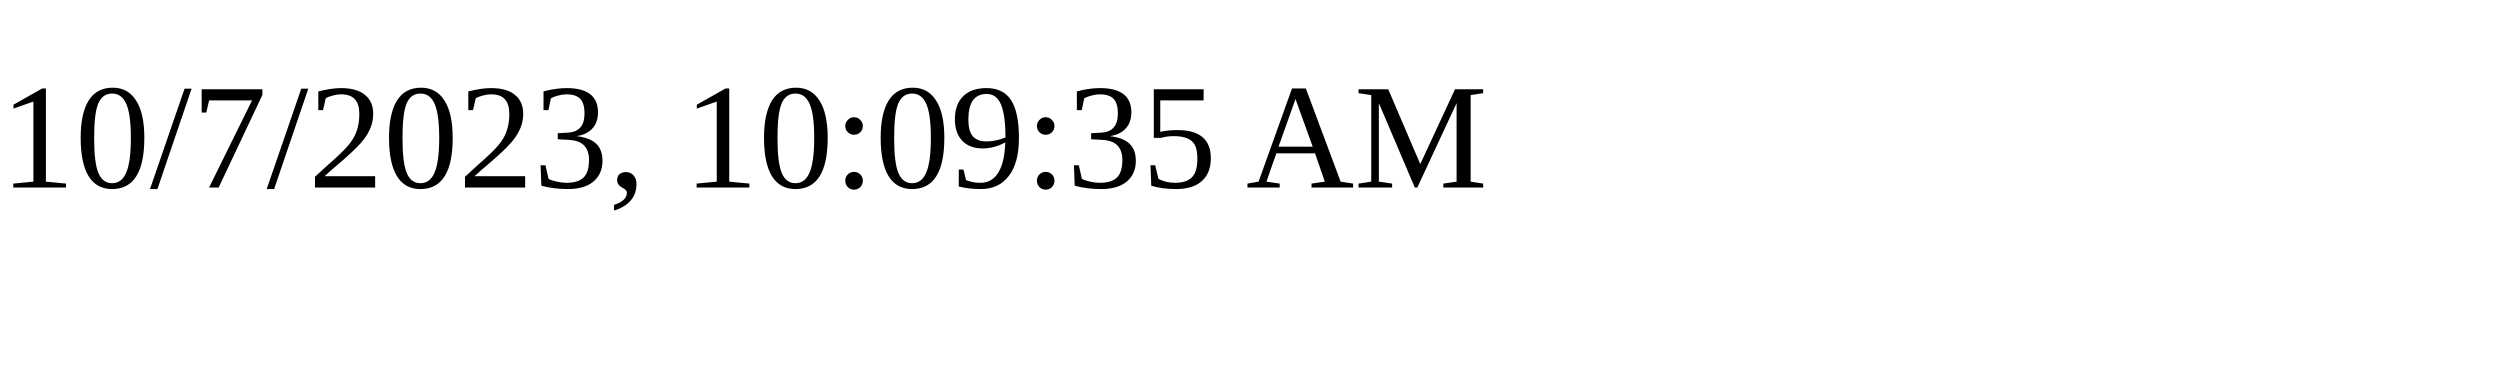
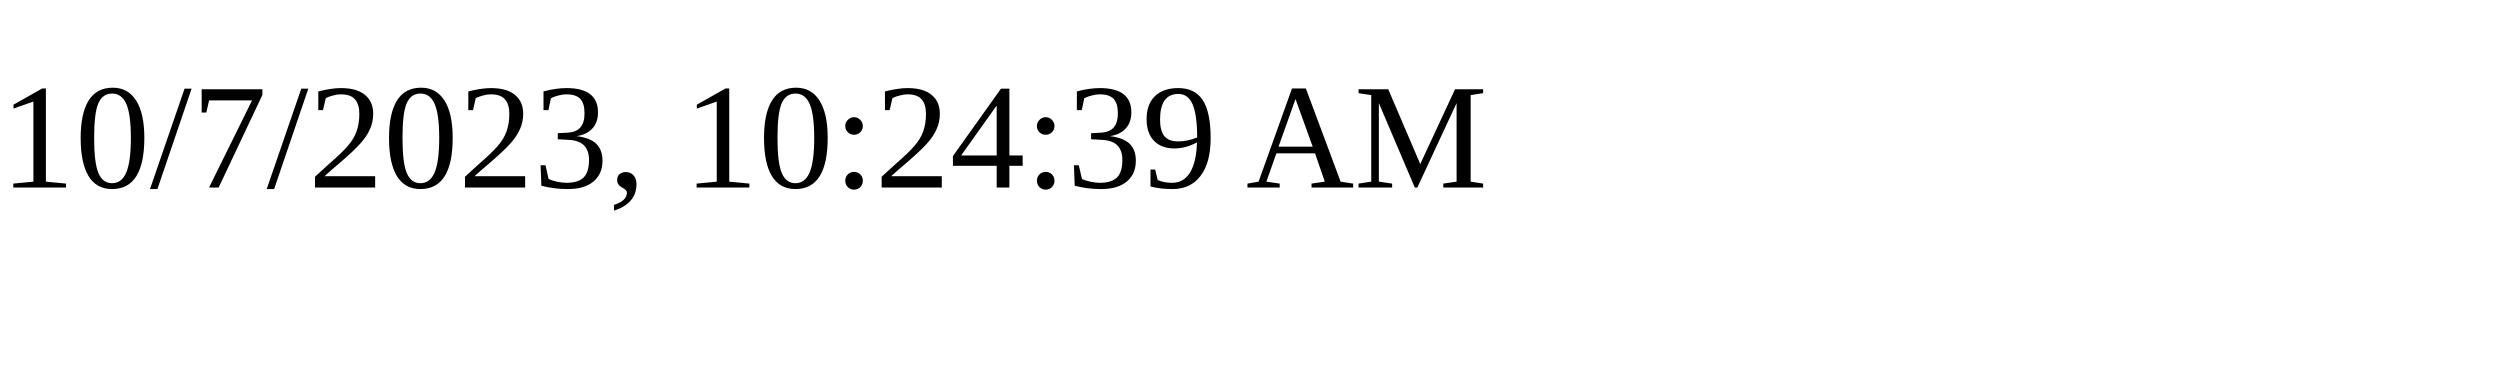
<svg xmlns="http://www.w3.org/2000/svg" height="30" width="200">
-   <text x="0" y="15">10/7/2023, 10:09:35 AM</text>
+   <text x="0" y="15">10/7/2023, 10:24:39 AM</text>
</svg>
